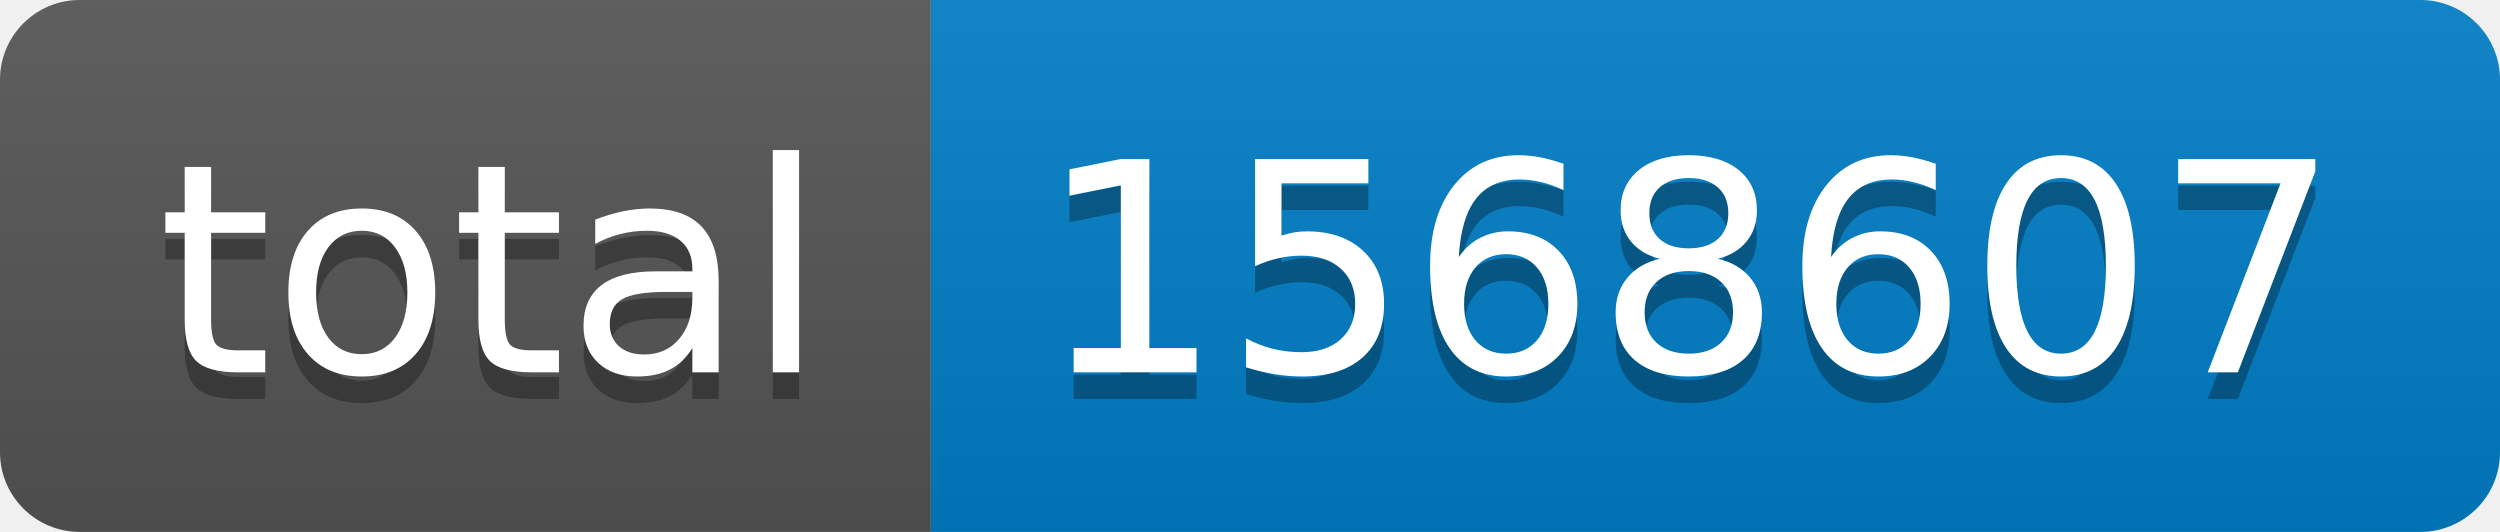
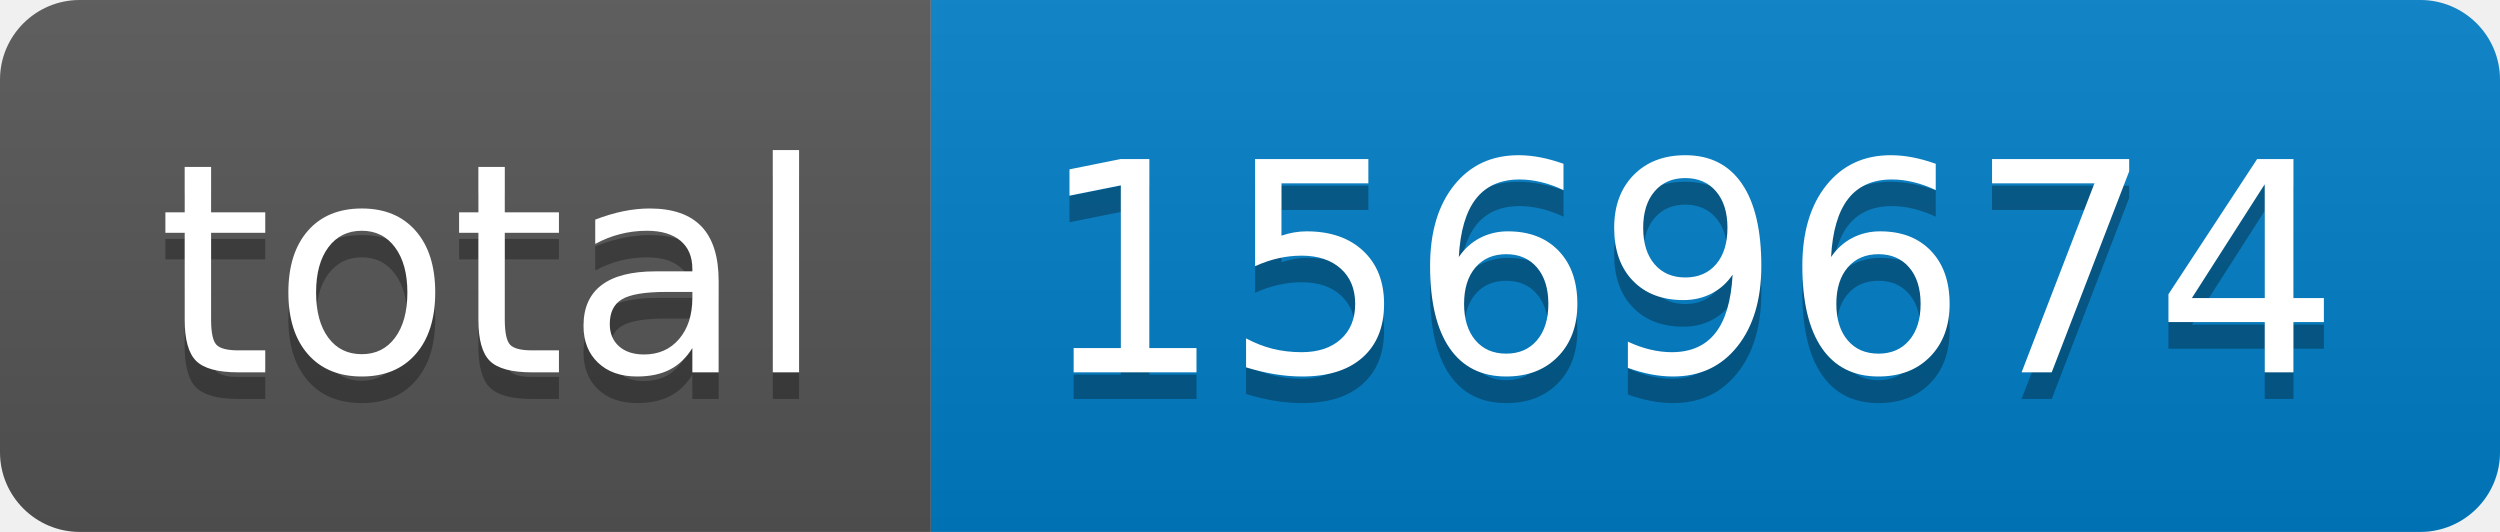
- <svg xmlns="http://www.w3.org/2000/svg" width="94" height="20" role="img" aria-label="total: 1568607">
+ <svg xmlns="http://www.w3.org/2000/svg" width="94" height="20" role="img" aria-label="total: 1569674">
  <linearGradient id="s" x2="0" y2="100%">
    <stop offset="0" stop-color="#bbb" stop-opacity=".1" />
    <stop offset="1" stop-opacity=".1" />
  </linearGradient>
  <clipPath id="r">
    <rect width="94" height="20" rx="3" fill="#fff" />
  </clipPath>
  <g clip-path="url(#r)">
    <rect width="35" height="20" fill="#555" />
    <rect x="35" width="59" height="20" fill="#007ec6" />
    <rect width="94" height="20" fill="url(#s)" />
  </g>
  <g fill="#fff" text-anchor="middle" font-family="Verdana,Geneva,DejaVu Sans,sans-serif" text-rendering="geometricPrecision" font-size="110">
    <text aria-hidden="true" x="185" y="150" fill="#010101" fill-opacity=".3" transform="scale(.1)" textLength="250">total</text>
    <text x="185" y="140" transform="scale(.1)" fill="#fff" textLength="250">total</text>
-     <text aria-hidden="true" x="635" y="150" fill="#010101" fill-opacity=".3" transform="scale(.1)" textLength="490">1568607</text>
-     <text x="635" y="140" transform="scale(.1)" fill="#fff" textLength="490">1568607</text>
+     <text aria-hidden="true" x="635" y="150" fill="#010101" fill-opacity=".3" transform="scale(.1)" textLength="490">1569674</text>
+     <text x="635" y="140" transform="scale(.1)" fill="#fff" textLength="490">1569674</text>
  </g>
</svg>
